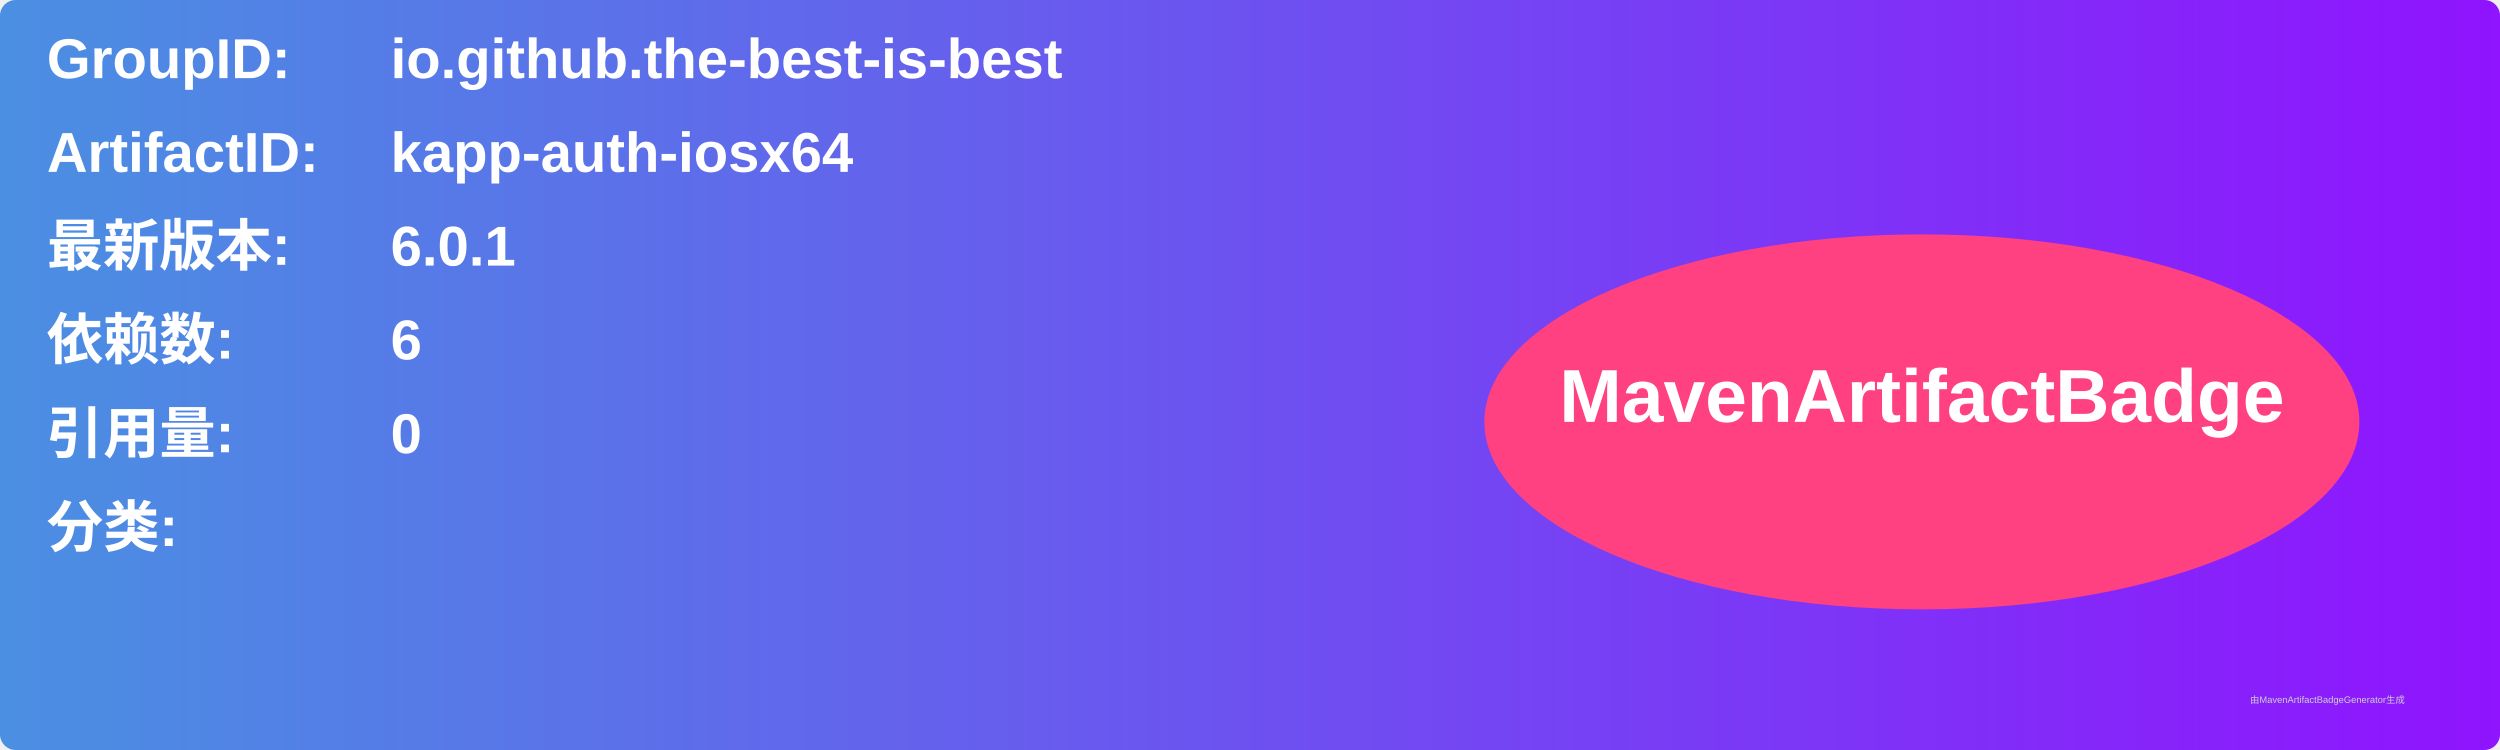
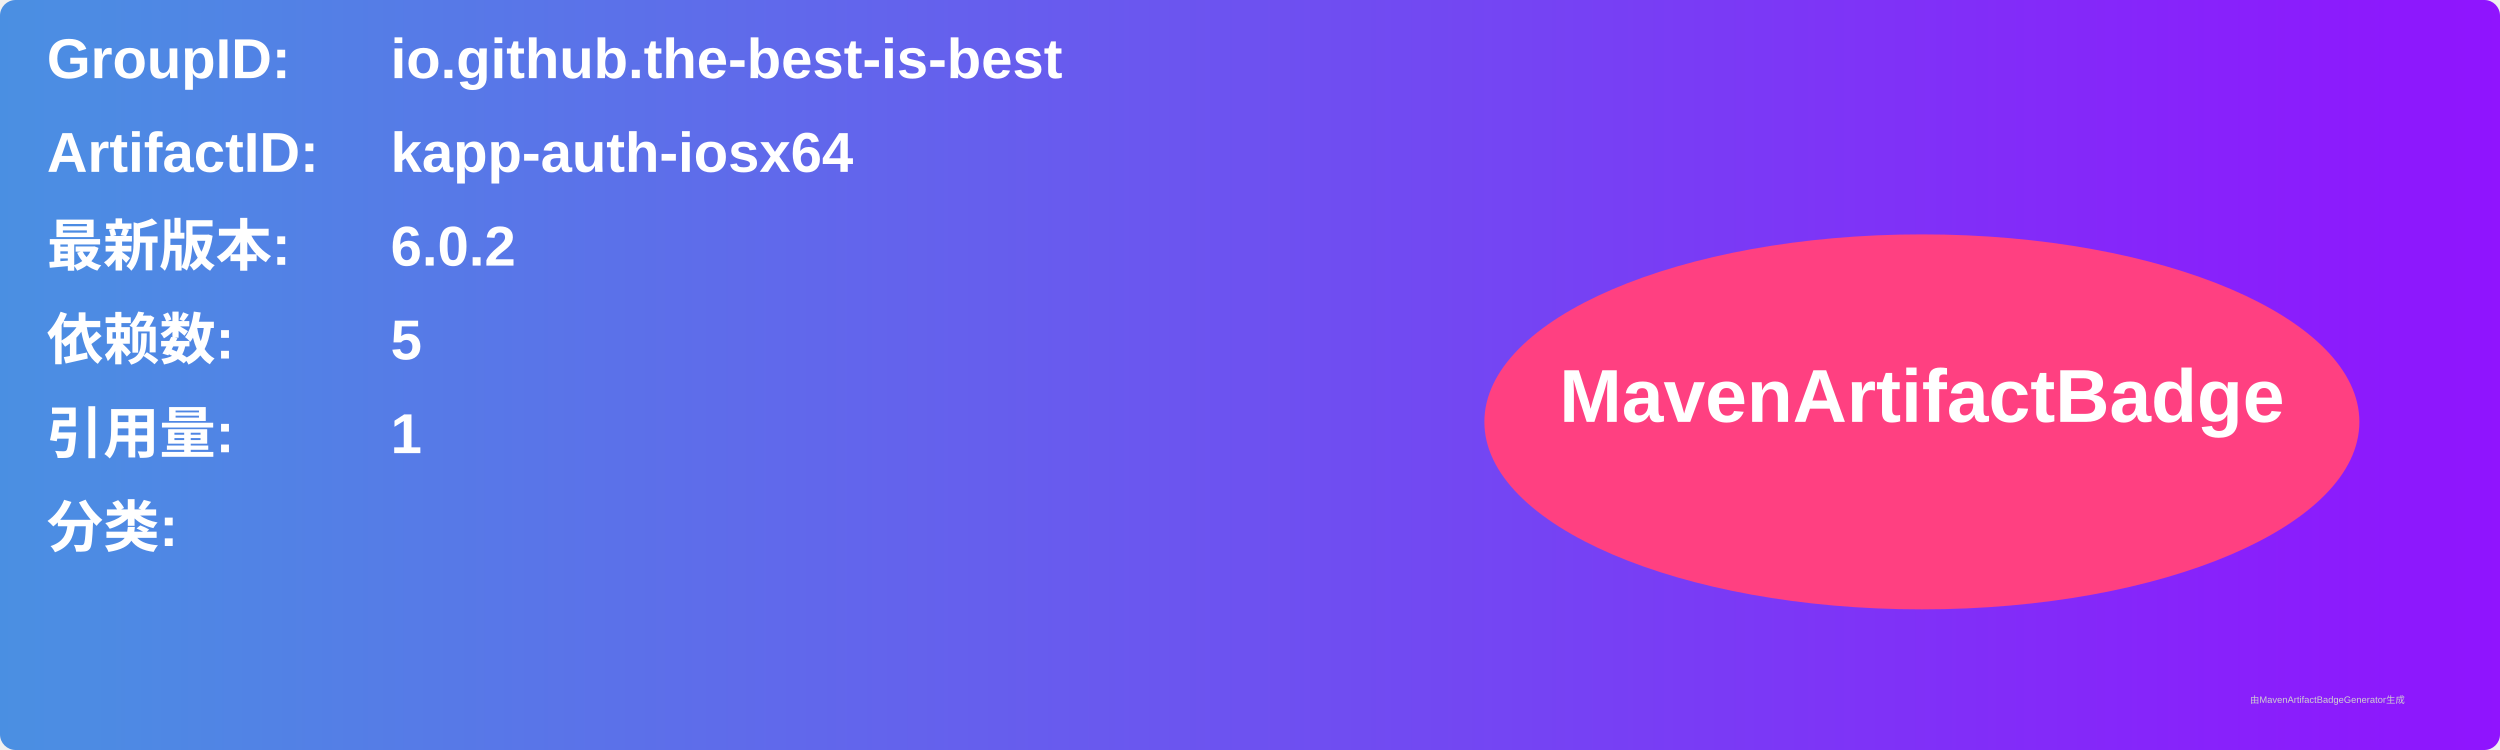
<svg xmlns="http://www.w3.org/2000/svg" width="800" height="240" viewBox="0 0 800 240">
  <linearGradient id="grad" x1="0%" y1="0%" x2="100%" y2="0%">
    <stop offset="0%" stop-color="#4a90e2" />
    <stop offset="100%" stop-color="#9013fe" />
  </linearGradient>
  <rect width="100%" height="100%" rx="5" ry="5" fill="url(#grad)" />
  <g transform="translate(15, 15)">
    <text x="0" y="10" font-family="Arial" font-size="18" fill="white" font-weight="bold" width="260">GroupID:</text>
    <text x="110" y="10" font-family="Arial" font-size="18" fill="white" font-weight="bold" width="460">io.github.the-best-is-best</text>
    <text x="0" y="40" font-family="Arial" font-size="18" fill="white" font-weight="bold" width="260">ArtifactID:</text>
    <text x="110" y="40" font-family="Arial" font-size="18" fill="white" font-weight="bold" width="460">kapp-auth-iosx64</text>
    <text x="0" y="70" font-family="Arial" font-size="18" fill="white" font-weight="bold">最新版本:</text>
    <text x="110" y="70" font-family="Arial" font-size="18" fill="white" font-weight="bold">
-       <tspan font-weight="bold">6.0.1</tspan>
+       <tspan font-weight="bold">6.0.2</tspan>
    </text>
    <text x="0" y="100" font-family="Arial" font-size="18" fill="white" font-weight="bold">依赖数: </text>
    <text x="110" y="100" font-family="Arial" font-size="18" fill="white">
-       <tspan font-weight="bold">6</tspan>
+       <tspan font-weight="bold">5</tspan>
    </text>
    <text x="0" y="130" font-family="Arial" font-size="18" fill="white" font-weight="bold">引用量: </text>
    <text x="110" y="130" font-family="Arial" font-size="18" fill="white">
-       <tspan font-weight="bold">0</tspan>
+       <tspan font-weight="bold">1</tspan>
    </text>
    <text x="0" y="160" font-family="Arial" font-size="18" fill="white" font-weight="bold">分类:</text>
    <text x="10" y="190" font-family="Arial" font-size="10" fill="white">
      <tspan font-weight="bold" />
    </text>
    <ellipse cx="600" cy="120" rx="140" ry="60" fill="#ff4081" />
    <text x="600" y="120" text-anchor="middle" font-family="Arial" font-size="24" fill="white" font-weight="bold">MavenArtifactBadge</text>
  </g>
  <text x="720" y="225" font-family="Arial" font-size="3" fill="#d0d0d0">由MavenArtifactBadgeGenerator生成</text>
</svg>
